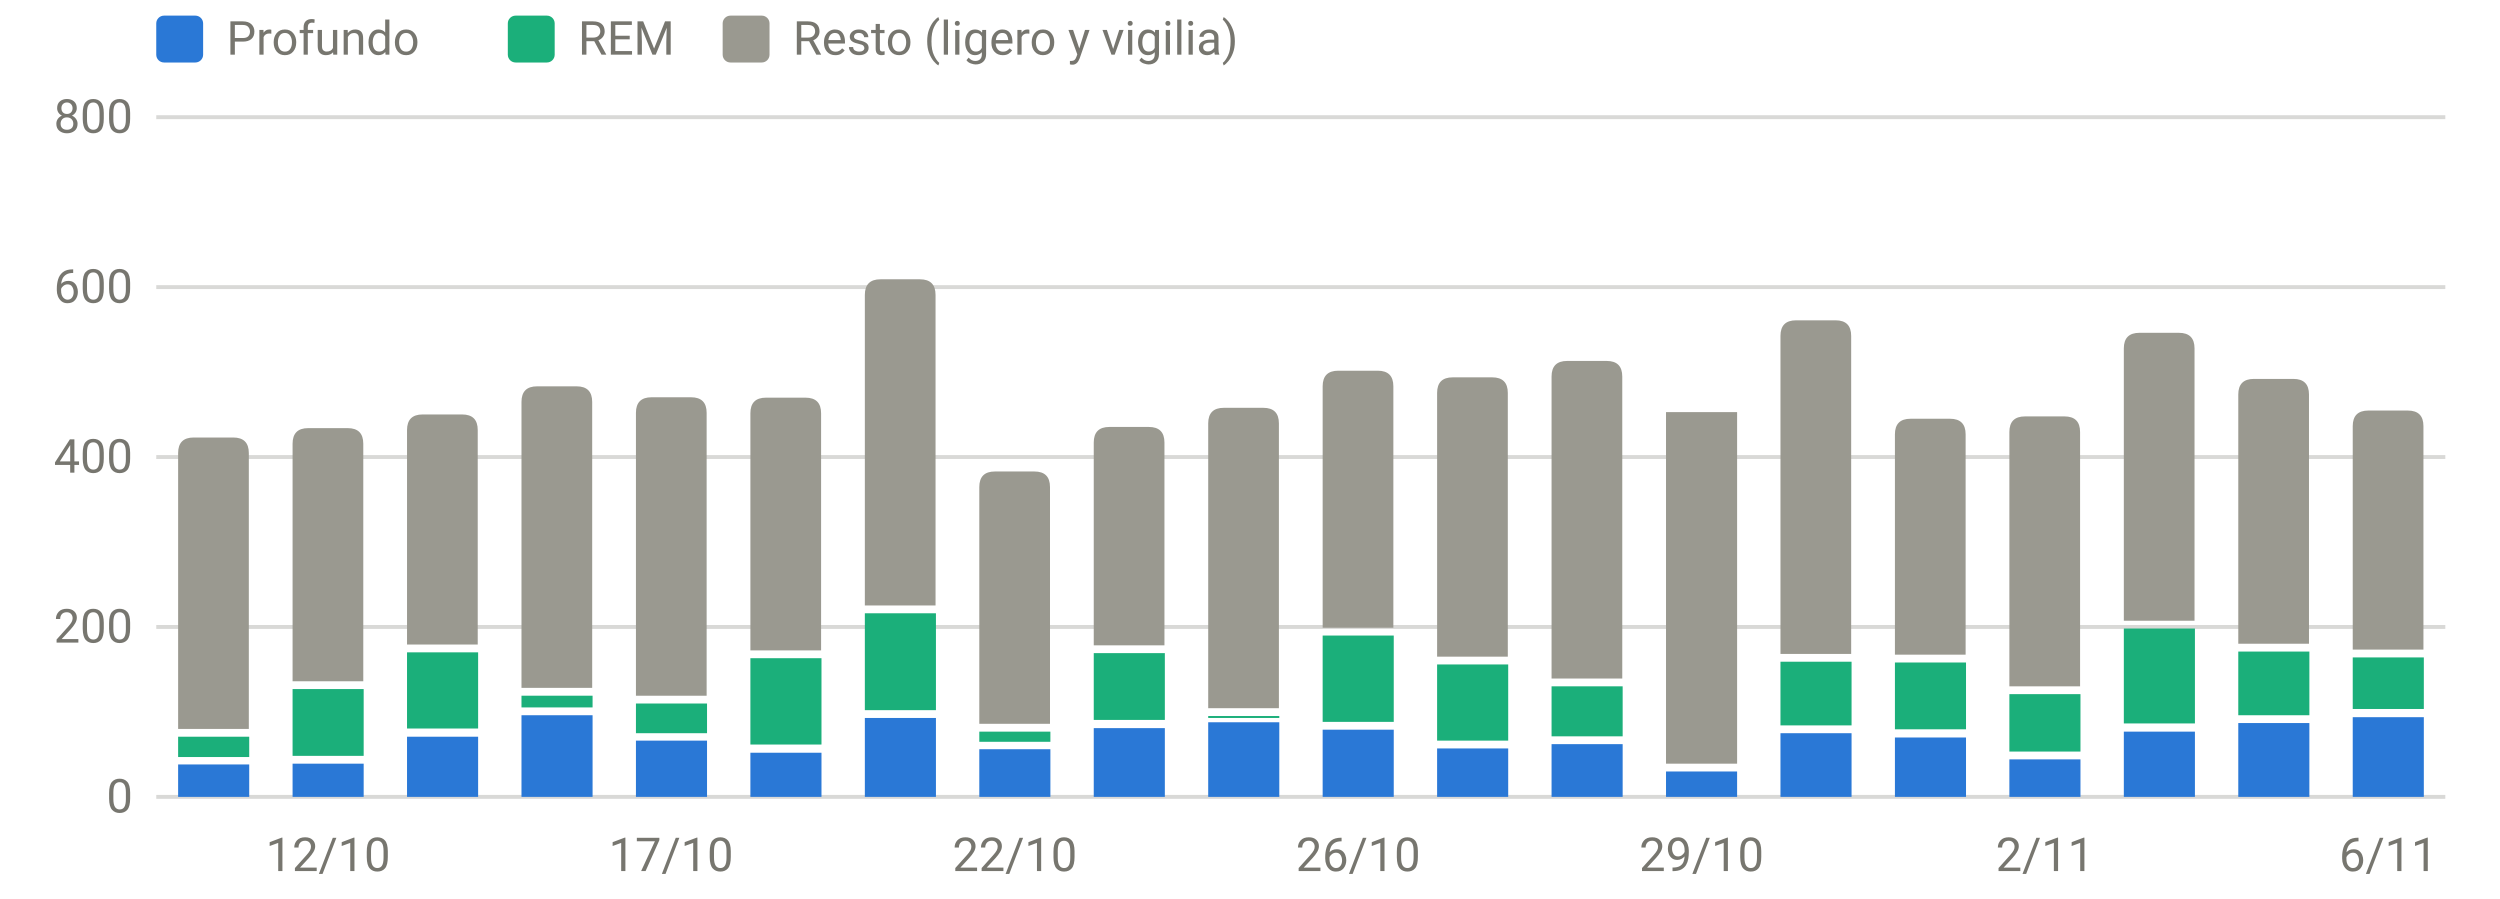
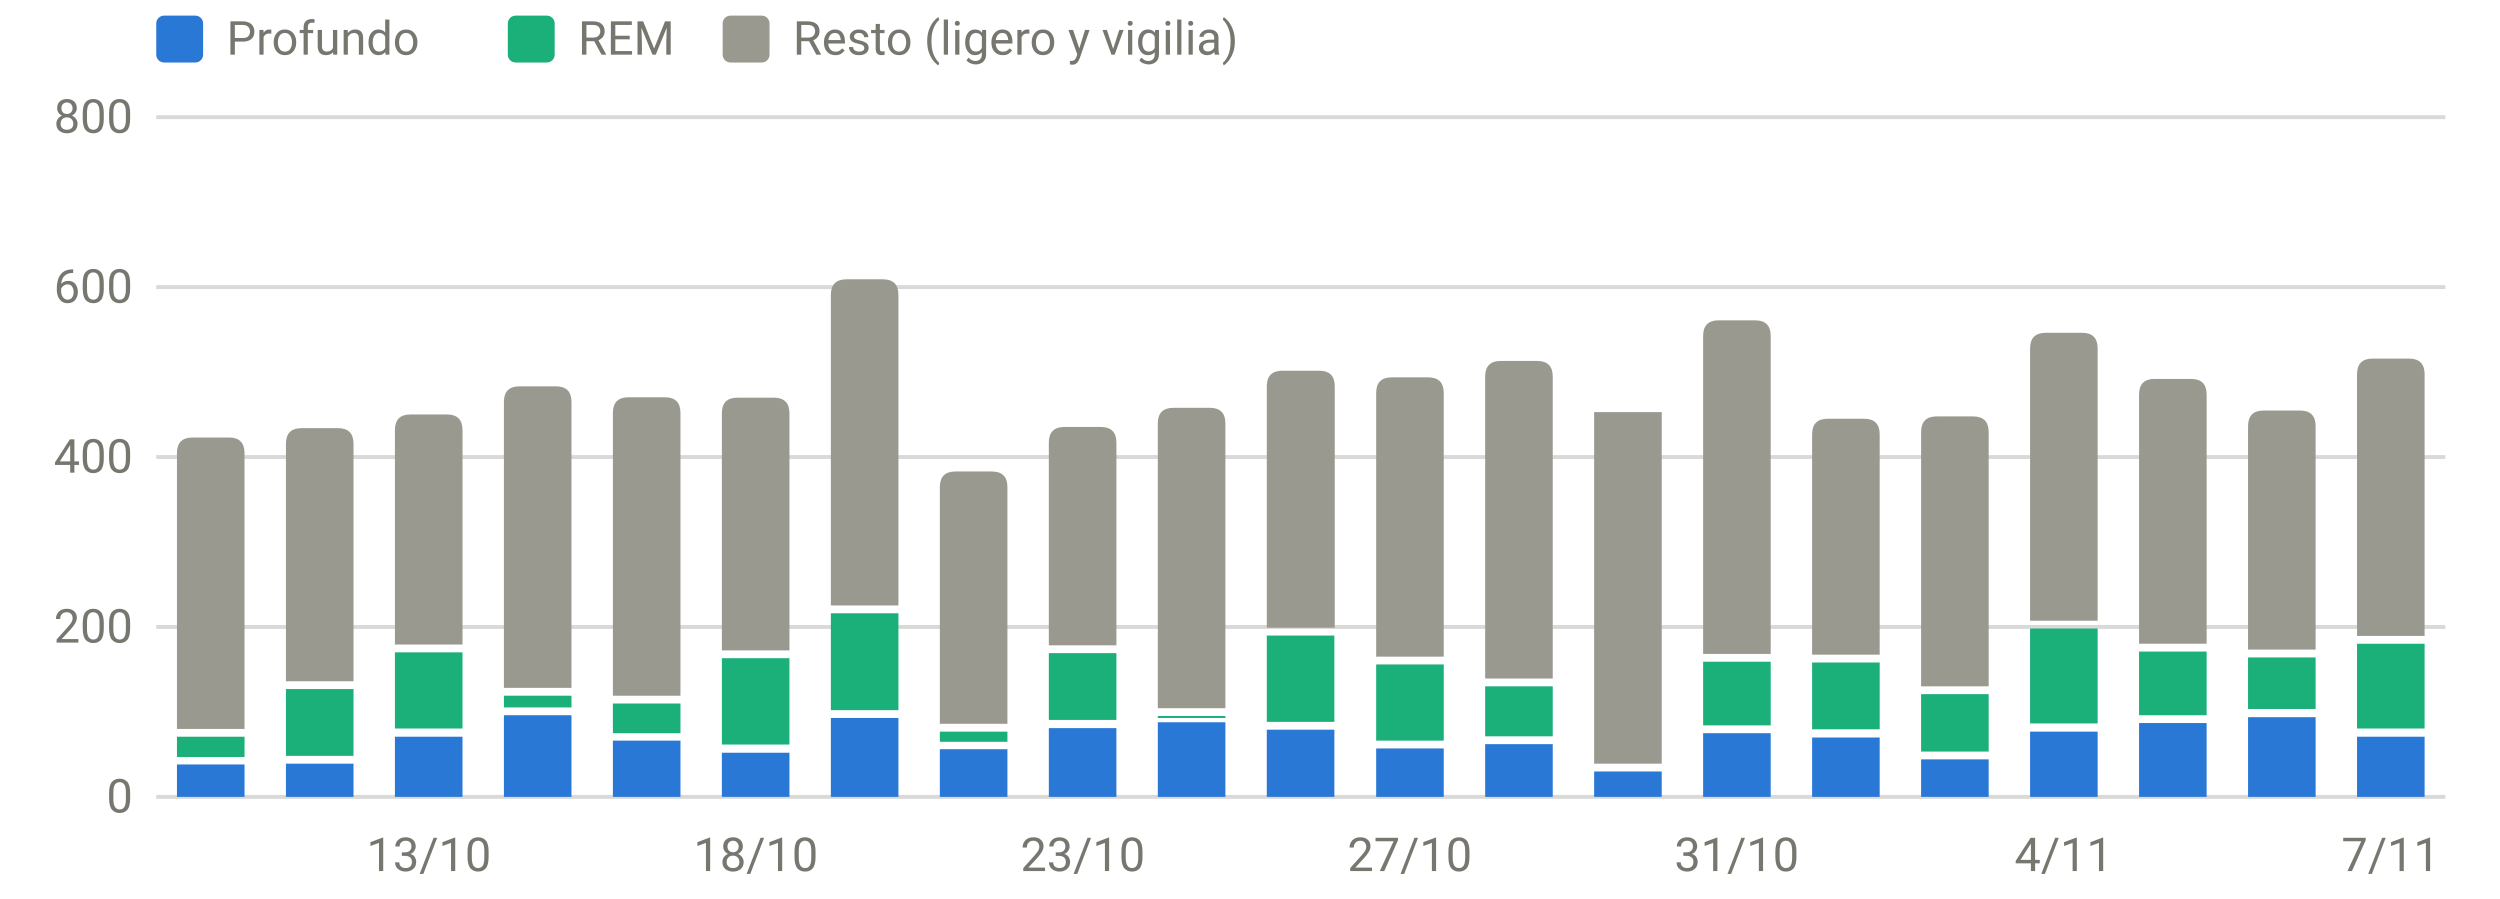
<svg xmlns="http://www.w3.org/2000/svg" viewBox="0 0 640 230" width="640" height="230" role="img" aria-label="Sueño por fases (minutos)" font-family="system-ui,-apple-system,Segoe UI,Roboto,sans-serif" font-size="12" fill="#77766f">
  <line x1="40" x2="626" y1="204.0" y2="204.0" stroke="rgba(119,118,111,0.28)" stroke-width="1" />
  <text x="34" y="208.0" text-anchor="end">0</text>
  <line x1="40" x2="626" y1="160.5" y2="160.5" stroke="rgba(119,118,111,0.28)" stroke-width="1" />
  <text x="34" y="164.5" text-anchor="end">200</text>
  <line x1="40" x2="626" y1="117.0" y2="117.0" stroke="rgba(119,118,111,0.28)" stroke-width="1" />
  <text x="34" y="121.0" text-anchor="end">400</text>
  <line x1="40" x2="626" y1="73.5" y2="73.5" stroke="rgba(119,118,111,0.28)" stroke-width="1" />
  <text x="34" y="77.5" text-anchor="end">600</text>
  <line x1="40" x2="626" y1="30.0" y2="30.0" stroke="rgba(119,118,111,0.28)" stroke-width="1" />
  <text x="34" y="34.0" text-anchor="end">800</text>
-   <text x="84.0" y="223" text-anchor="middle">12/10</text>
-   <text x="171.8" y="223" text-anchor="middle">17/10</text>
-   <text x="259.8" y="223" text-anchor="middle">22/10</text>
-   <text x="347.7" y="223" text-anchor="middle">26/10</text>
-   <text x="435.6" y="223" text-anchor="middle">29/10</text>
-   <text x="523.5" y="223" text-anchor="middle">2/11</text>
-   <text x="611.4" y="223" text-anchor="middle">6/11</text>
-   <rect x="45.6" y="195.7" width="18.2" height="8.3" fill="#2a78d6" />
-   <rect x="45.6" y="188.6" width="18.2" height="5.2" fill="#1baf7a" />
-   <path d="M45.6,186.6V116.0Q45.6,112.0 49.6,112.0H59.7Q63.7,112.0 63.7,116.0V186.6Z" fill="#9a9990" />
-   <rect x="74.9" y="195.5" width="18.2" height="8.5" fill="#2a78d6" />
-   <rect x="74.9" y="176.4" width="18.2" height="17.1" fill="#1baf7a" />
-   <path d="M74.9,174.4V113.6Q74.9,109.6 78.9,109.6H89.0Q93.0,109.6 93.0,113.6V174.4Z" fill="#9a9990" />
-   <rect x="104.2" y="188.6" width="18.2" height="15.4" fill="#2a78d6" />
-   <rect x="104.2" y="167.0" width="18.2" height="19.5" fill="#1baf7a" />
-   <path d="M104.2,165.0V110.1Q104.2,106.1 108.2,106.1H118.3Q122.3,106.1 122.3,110.1V165.0Z" fill="#9a9990" />
-   <rect x="133.5" y="183.1" width="18.2" height="20.9" fill="#2a78d6" />
-   <rect x="133.5" y="178.1" width="18.2" height="3.0" fill="#1baf7a" />
-   <path d="M133.5,176.1V102.9Q133.5,98.9 137.5,98.9H147.6Q151.6,98.9 151.6,102.9V176.1Z" fill="#9a9990" />
-   <rect x="162.8" y="189.6" width="18.2" height="14.4" fill="#2a78d6" />
-   <rect x="162.8" y="180.1" width="18.2" height="7.6" fill="#1baf7a" />
-   <path d="M162.8,178.1V105.7Q162.8,101.7 166.8,101.7H176.9Q180.9,101.7 180.9,105.7V178.1Z" fill="#9a9990" />
-   <rect x="192.1" y="192.7" width="18.2" height="11.3" fill="#2a78d6" />
-   <rect x="192.1" y="168.5" width="18.2" height="22.1" fill="#1baf7a" />
-   <path d="M192.1,166.5V105.8Q192.1,101.8 196.1,101.8H206.2Q210.2,101.8 210.2,105.8V166.5Z" fill="#9a9990" />
-   <rect x="221.4" y="183.8" width="18.2" height="20.2" fill="#2a78d6" />
-   <rect x="221.4" y="157.0" width="18.2" height="24.8" fill="#1baf7a" />
-   <path d="M221.4,155.0V75.5Q221.4,71.5 225.4,71.5H235.5Q239.5,71.5 239.5,75.5V155.0Z" fill="#9a9990" />
-   <rect x="250.7" y="191.8" width="18.2" height="12.2" fill="#2a78d6" />
-   <rect x="250.7" y="187.3" width="18.2" height="2.6" fill="#1baf7a" />
-   <path d="M250.7,185.3V124.7Q250.7,120.7 254.7,120.7H264.8Q268.8,120.7 268.8,124.7V185.3Z" fill="#9a9990" />
-   <rect x="280.0" y="186.4" width="18.2" height="17.6" fill="#2a78d6" />
-   <rect x="280.0" y="167.2" width="18.2" height="17.1" fill="#1baf7a" />
-   <path d="M280.0,165.2V113.3Q280.0,109.3 284.0,109.3H294.1Q298.1,109.3 298.1,113.3V165.2Z" fill="#9a9990" />
-   <rect x="309.3" y="184.9" width="18.2" height="19.1" fill="#2a78d6" />
-   <rect x="309.3" y="183.3" width="18.2" height="0.5" fill="#1baf7a" />
-   <path d="M309.3,181.3V108.4Q309.3,104.4 313.3,104.4H323.4Q327.4,104.4 327.4,108.4V181.3Z" fill="#9a9990" />
-   <rect x="338.6" y="186.8" width="18.2" height="17.2" fill="#2a78d6" />
-   <rect x="338.6" y="162.7" width="18.2" height="22.1" fill="#1baf7a" />
-   <path d="M338.6,160.7V98.9Q338.6,94.9 342.6,94.9H352.7Q356.7,94.9 356.7,98.9V160.7Z" fill="#9a9990" />
-   <rect x="367.9" y="191.6" width="18.2" height="12.4" fill="#2a78d6" />
-   <rect x="367.9" y="170.1" width="18.2" height="19.5" fill="#1baf7a" />
-   <path d="M367.9,168.1V100.6Q367.9,96.6 371.9,96.6H382.0Q386.0,96.6 386.0,100.6V168.1Z" fill="#9a9990" />
-   <rect x="397.2" y="190.5" width="18.2" height="13.5" fill="#2a78d6" />
-   <rect x="397.2" y="175.7" width="18.2" height="12.8" fill="#1baf7a" />
-   <path d="M397.2,173.7V96.4Q397.2,92.4 401.2,92.4H411.3Q415.3,92.4 415.3,96.4V173.7Z" fill="#9a9990" />
-   <rect x="426.5" y="197.5" width="18.2" height="6.5" fill="#2a78d6" />
-   <rect x="426.5" y="105.5" width="18.2" height="90.0" fill="#9a9990" />
-   <rect x="455.8" y="187.7" width="18.2" height="16.3" fill="#2a78d6" />
-   <rect x="455.8" y="169.4" width="18.2" height="16.3" fill="#1baf7a" />
-   <path d="M455.8,167.4V86.0Q455.8,82.0 459.8,82.0H469.9Q473.9,82.0 473.9,86.0V167.4Z" fill="#9a9990" />
-   <rect x="485.1" y="188.8" width="18.2" height="15.2" fill="#2a78d6" />
-   <rect x="485.1" y="169.6" width="18.2" height="17.1" fill="#1baf7a" />
-   <path d="M485.1,167.6V111.2Q485.1,107.2 489.1,107.2H499.2Q503.2,107.2 503.2,111.2V167.6Z" fill="#9a9990" />
-   <rect x="514.4" y="194.4" width="18.2" height="9.6" fill="#2a78d6" />
-   <rect x="514.4" y="177.7" width="18.2" height="14.7" fill="#1baf7a" />
-   <path d="M514.4,175.7V110.6Q514.4,106.6 518.4,106.6H528.5Q532.5,106.6 532.5,110.6V175.7Z" fill="#9a9990" />
-   <rect x="543.7" y="187.3" width="18.2" height="16.7" fill="#2a78d6" />
-   <rect x="543.7" y="160.9" width="18.2" height="24.3" fill="#1baf7a" />
-   <path d="M543.7,158.9V89.2Q543.7,85.2 547.7,85.2H557.8Q561.8,85.2 561.8,89.2V158.9Z" fill="#9a9990" />
-   <rect x="573.0" y="185.1" width="18.2" height="18.9" fill="#2a78d6" />
-   <rect x="573.0" y="166.8" width="18.2" height="16.3" fill="#1baf7a" />
-   <path d="M573.0,164.8V101.0Q573.0,97.0 577.0,97.0H587.1Q591.1,97.0 591.1,101.0V164.8Z" fill="#9a9990" />
-   <rect x="602.3" y="183.6" width="18.2" height="20.4" fill="#2a78d6" />
-   <rect x="602.3" y="168.3" width="18.2" height="13.2" fill="#1baf7a" />
-   <path d="M602.3,166.3V109.1Q602.3,105.1 606.3,105.1H616.4Q620.4,105.1 620.4,109.1V166.3Z" fill="#9a9990" />
+   <text x="109.8" y="223" text-anchor="middle">13/10</text>
+   <text x="193.5" y="223" text-anchor="middle">18/10</text>
+   <text x="277.2" y="223" text-anchor="middle">23/10</text>
+   <text x="360.9" y="223" text-anchor="middle">27/10</text>
+   <text x="444.6" y="223" text-anchor="middle">31/10</text>
+   <text x="528.3" y="223" text-anchor="middle">4/11</text>
+   <text x="612.0" y="223" text-anchor="middle">7/11</text>
+   <rect x="45.3" y="195.7" width="17.3" height="8.3" fill="#2a78d6" />
+   <rect x="45.3" y="188.6" width="17.3" height="5.2" fill="#1baf7a" />
+   <path d="M45.3,186.6V116.0Q45.3,112.0 49.3,112.0H58.6Q62.6,112.0 62.6,116.0V186.6Z" fill="#9a9990" />
+   <rect x="73.2" y="195.5" width="17.3" height="8.5" fill="#2a78d6" />
+   <rect x="73.2" y="176.4" width="17.3" height="17.1" fill="#1baf7a" />
+   <path d="M73.2,174.4V113.6Q73.2,109.6 77.2,109.6H86.5Q90.5,109.6 90.5,113.6V174.4Z" fill="#9a9990" />
+   <rect x="101.1" y="188.6" width="17.3" height="15.4" fill="#2a78d6" />
+   <rect x="101.1" y="167.0" width="17.3" height="19.5" fill="#1baf7a" />
+   <path d="M101.1,165.0V110.1Q101.1,106.1 105.1,106.1H114.4Q118.4,106.1 118.4,110.1V165.0Z" fill="#9a9990" />
+   <rect x="129.0" y="183.1" width="17.3" height="20.9" fill="#2a78d6" />
+   <rect x="129.0" y="178.1" width="17.3" height="3.0" fill="#1baf7a" />
+   <path d="M129.0,176.1V102.9Q129.0,98.9 133.0,98.9H142.3Q146.3,98.9 146.3,102.9V176.1Z" fill="#9a9990" />
+   <rect x="156.9" y="189.6" width="17.3" height="14.4" fill="#2a78d6" />
+   <rect x="156.9" y="180.1" width="17.3" height="7.6" fill="#1baf7a" />
+   <path d="M156.9,178.1V105.7Q156.9,101.7 160.9,101.7H170.2Q174.2,101.7 174.2,105.7V178.1Z" fill="#9a9990" />
+   <rect x="184.8" y="192.7" width="17.3" height="11.3" fill="#2a78d6" />
+   <rect x="184.8" y="168.5" width="17.3" height="22.1" fill="#1baf7a" />
+   <path d="M184.8,166.5V105.8Q184.8,101.8 188.8,101.8H198.1Q202.1,101.8 202.1,105.8V166.5Z" fill="#9a9990" />
+   <rect x="212.7" y="183.8" width="17.3" height="20.2" fill="#2a78d6" />
+   <rect x="212.7" y="157.0" width="17.3" height="24.8" fill="#1baf7a" />
+   <path d="M212.7,155.0V75.5Q212.7,71.5 216.7,71.5H226.0Q230.0,71.5 230.0,75.5V155.0Z" fill="#9a9990" />
+   <rect x="240.6" y="191.8" width="17.3" height="12.2" fill="#2a78d6" />
+   <rect x="240.6" y="187.3" width="17.3" height="2.6" fill="#1baf7a" />
+   <path d="M240.6,185.3V124.7Q240.6,120.7 244.6,120.7H253.9Q257.9,120.7 257.9,124.7V185.3Z" fill="#9a9990" />
+   <rect x="268.5" y="186.4" width="17.3" height="17.6" fill="#2a78d6" />
+   <rect x="268.5" y="167.2" width="17.3" height="17.1" fill="#1baf7a" />
+   <path d="M268.5,165.2V113.3Q268.5,109.3 272.5,109.3H281.8Q285.8,109.3 285.8,113.3V165.2Z" fill="#9a9990" />
+   <rect x="296.4" y="184.9" width="17.3" height="19.1" fill="#2a78d6" />
+   <rect x="296.4" y="183.3" width="17.3" height="0.5" fill="#1baf7a" />
+   <path d="M296.4,181.3V108.4Q296.4,104.4 300.4,104.4H309.7Q313.7,104.4 313.7,108.4V181.3Z" fill="#9a9990" />
+   <rect x="324.3" y="186.8" width="17.3" height="17.2" fill="#2a78d6" />
+   <rect x="324.3" y="162.7" width="17.3" height="22.1" fill="#1baf7a" />
+   <path d="M324.3,160.7V98.9Q324.3,94.9 328.3,94.9H337.7Q341.7,94.9 341.7,98.9V160.7Z" fill="#9a9990" />
+   <rect x="352.3" y="191.6" width="17.3" height="12.4" fill="#2a78d6" />
+   <rect x="352.3" y="170.1" width="17.3" height="19.5" fill="#1baf7a" />
+   <path d="M352.3,168.1V100.6Q352.3,96.6 356.3,96.6H365.6Q369.6,96.6 369.6,100.6V168.1Z" fill="#9a9990" />
+   <rect x="380.2" y="190.5" width="17.3" height="13.5" fill="#2a78d6" />
+   <rect x="380.2" y="175.7" width="17.3" height="12.8" fill="#1baf7a" />
+   <path d="M380.2,173.7V96.4Q380.2,92.4 384.2,92.4H393.5Q397.5,92.4 397.5,96.4V173.7Z" fill="#9a9990" />
+   <rect x="408.1" y="197.5" width="17.3" height="6.5" fill="#2a78d6" />
+   <rect x="408.1" y="105.5" width="17.3" height="90.0" fill="#9a9990" />
+   <rect x="436.0" y="187.7" width="17.3" height="16.3" fill="#2a78d6" />
+   <rect x="436.0" y="169.4" width="17.3" height="16.3" fill="#1baf7a" />
+   <path d="M436.0,167.4V86.0Q436.0,82.0 440.0,82.0H449.3Q453.3,82.0 453.3,86.0V167.4Z" fill="#9a9990" />
+   <rect x="463.9" y="188.8" width="17.3" height="15.2" fill="#2a78d6" />
+   <rect x="463.9" y="169.6" width="17.3" height="17.1" fill="#1baf7a" />
+   <path d="M463.9,167.6V111.2Q463.9,107.2 467.9,107.2H477.2Q481.2,107.2 481.2,111.2V167.6Z" fill="#9a9990" />
+   <rect x="491.8" y="194.4" width="17.3" height="9.6" fill="#2a78d6" />
+   <rect x="491.8" y="177.7" width="17.3" height="14.7" fill="#1baf7a" />
+   <path d="M491.8,175.7V110.6Q491.8,106.6 495.8,106.6H505.1Q509.1,106.6 509.1,110.6V175.7Z" fill="#9a9990" />
+   <rect x="519.7" y="187.3" width="17.3" height="16.7" fill="#2a78d6" />
+   <rect x="519.7" y="160.9" width="17.3" height="24.3" fill="#1baf7a" />
+   <path d="M519.7,158.9V89.2Q519.7,85.2 523.7,85.2H533.0Q537.0,85.2 537.0,89.2V158.9Z" fill="#9a9990" />
+   <rect x="547.6" y="185.1" width="17.3" height="18.9" fill="#2a78d6" />
+   <rect x="547.6" y="166.8" width="17.3" height="16.3" fill="#1baf7a" />
+   <path d="M547.6,164.8V101.0Q547.6,97.0 551.6,97.0H560.9Q564.9,97.0 564.9,101.0V164.8Z" fill="#9a9990" />
+   <rect x="575.5" y="183.6" width="17.3" height="20.4" fill="#2a78d6" />
+   <rect x="575.5" y="168.3" width="17.3" height="13.2" fill="#1baf7a" />
+   <path d="M575.5,166.3V109.1Q575.5,105.1 579.5,105.1H588.8Q592.8,105.1 592.8,109.1V166.3Z" fill="#9a9990" />
+   <rect x="603.4" y="188.6" width="17.3" height="15.4" fill="#2a78d6" />
+   <rect x="603.4" y="164.8" width="17.3" height="21.7" fill="#1baf7a" />
+   <path d="M603.4,162.8V95.8Q603.4,91.8 607.4,91.8H616.7Q620.7,91.8 620.7,95.8V162.8Z" fill="#9a9990" />
  <rect x="40" y="4" width="12" height="12" rx="2" fill="#2a78d6" />
  <text x="58" y="14">Profundo</text>
  <rect x="130" y="4" width="12" height="12" rx="2" fill="#1baf7a" />
  <text x="148" y="14">REM</text>
  <rect x="185" y="4" width="12" height="12" rx="2" fill="#9a9990" />
  <text x="203" y="14">Resto (ligero y vigilia)</text>
</svg>
